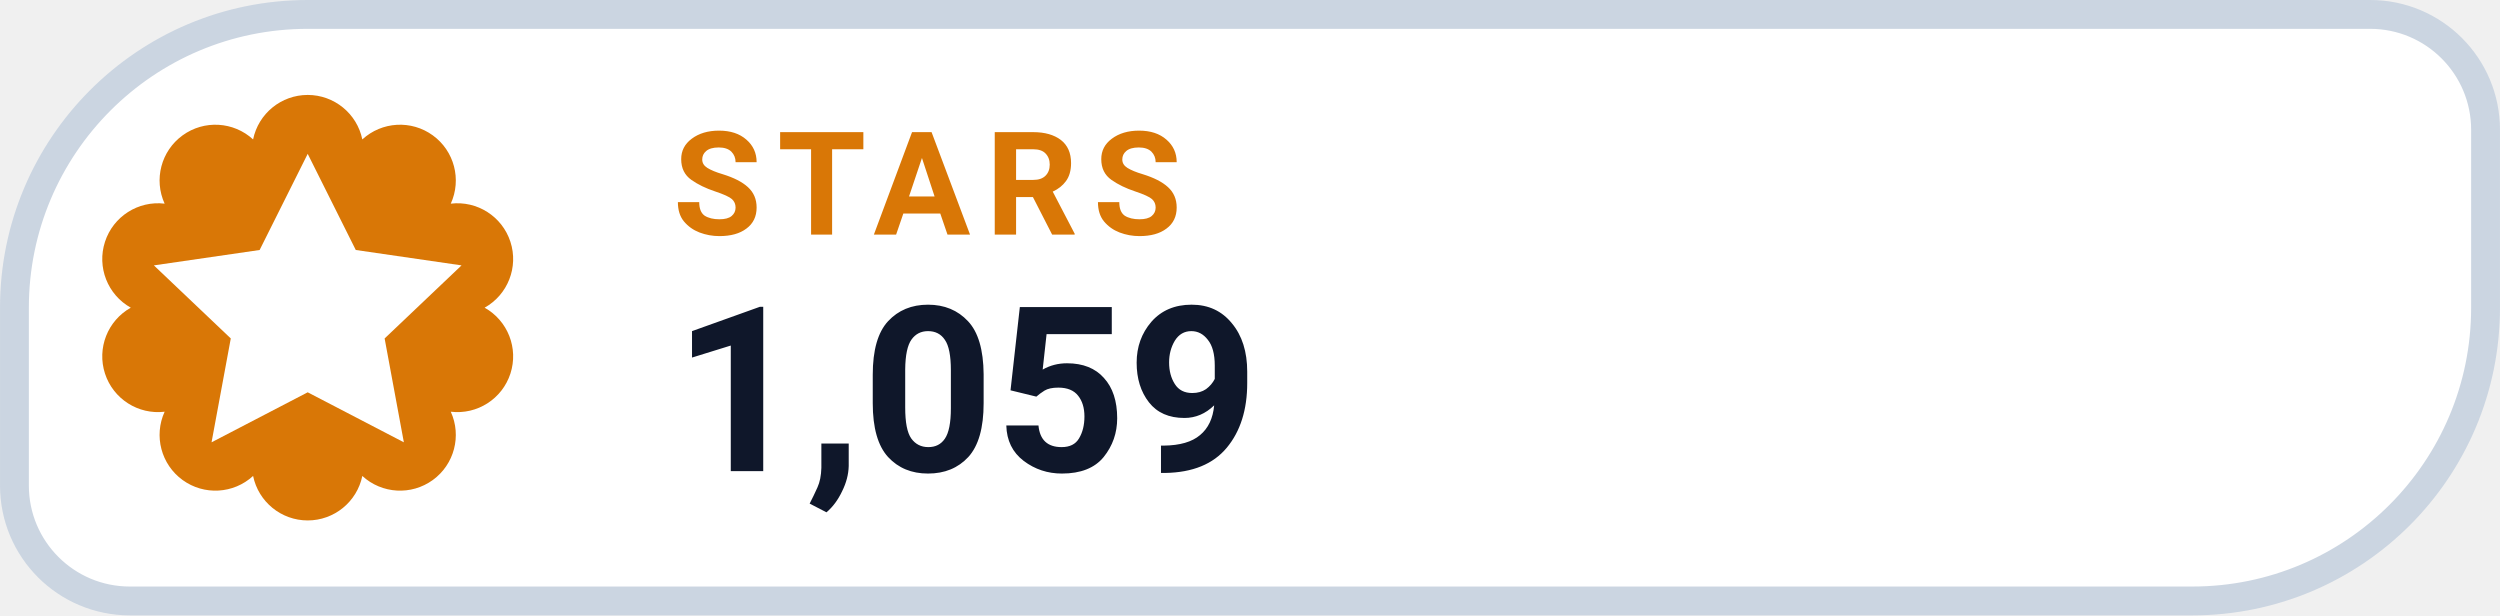
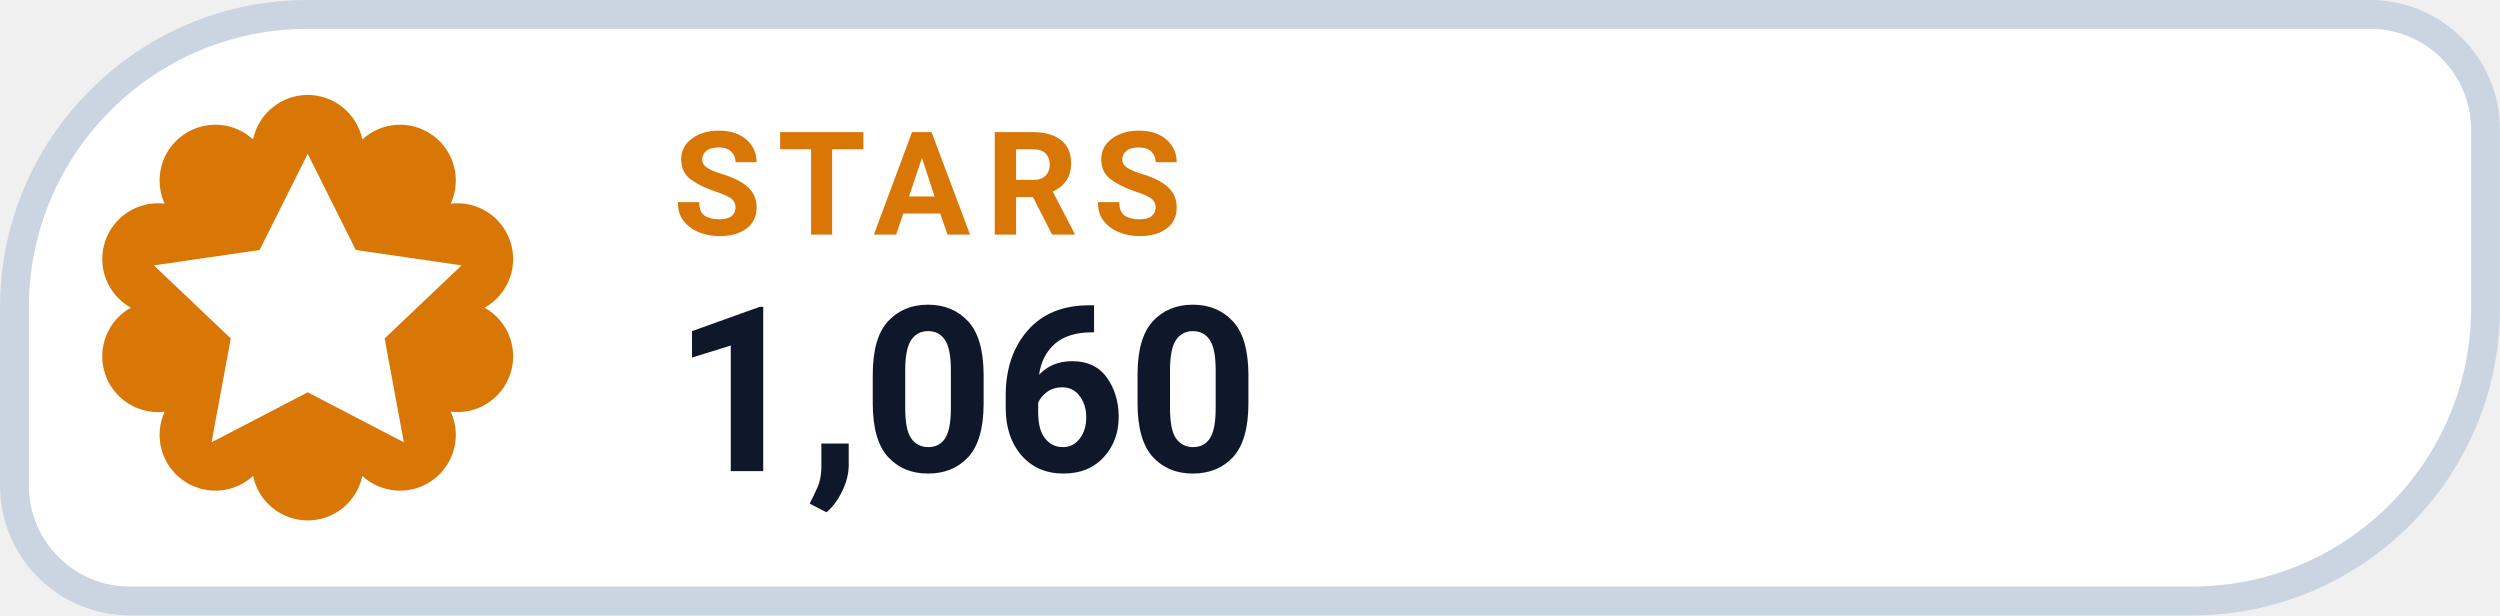
- <svg xmlns="http://www.w3.org/2000/svg" width="126" height="31.015" viewBox="0 0 130 32" role="img" aria-label="STARS 1,059">
+ <svg xmlns="http://www.w3.org/2000/svg" width="126" height="31.015" viewBox="0 0 130 32" role="img" aria-label="STARS 1,060">
  <path d="M 16.00 0.75 H 123.25 A 6.00 6.00 0 0 1 129.25 6.75 V 16.00 A 15.25 15.25 0 0 1 114.00 31.25 H 6.75 A 6.00 6.00 0 0 1 0.75 25.25 V 16.00 A 15.25 15.25 0 0 1 16.00 0.75 Z" fill="#FFFFFF" stroke="#CBD5E1" stroke-width="1.5" />
  <path d="M 13.16 7.25 A 2.90 2.90 0 0 1 18.84 7.25 A 2.90 2.90 0 0 1 23.44 10.59 A 2.90 2.90 0 0 1 25.20 16.00 A 2.90 2.90 0 0 1 23.44 21.41 A 2.90 2.90 0 0 1 18.84 24.75 A 2.90 2.90 0 0 1 13.16 24.75 A 2.90 2.90 0 0 1 8.56 21.41 A 2.90 2.90 0 0 1 6.80 16.00 A 2.90 2.90 0 0 1 8.56 10.59 A 2.90 2.90 0 0 1 13.16 7.25 Z" fill="#D97706" />
  <g transform="translate(16 16)" style="color:#FFFFFF;">
    <path d="M0 -8 l2.5 5 5.5 .8 -4 3.8 1 5.4 -5 -2.6 -5 2.6 1 -5.4 -4 -3.8 5.5 -.8 Z" fill="currentColor" />
  </g>
  <text x="35" y="12.2" fill="#D97706" font-family="-apple-system,BlinkMacSystemFont,'Segoe UI',Roboto,Helvetica,Arial,sans-serif" font-size="7.5" font-weight="700" letter-spacing=".8">STARS</text>
-   <text x="35" y="24.5" fill="#0F172A" font-family="-apple-system,BlinkMacSystemFont,'Segoe UI',Roboto,Helvetica,Arial,sans-serif" font-size="12" font-weight="750">1,059</text>
+   <text x="35" y="24.5" fill="#0F172A" font-family="-apple-system,BlinkMacSystemFont,'Segoe UI',Roboto,Helvetica,Arial,sans-serif" font-size="12" font-weight="750">1,060</text>
</svg>
